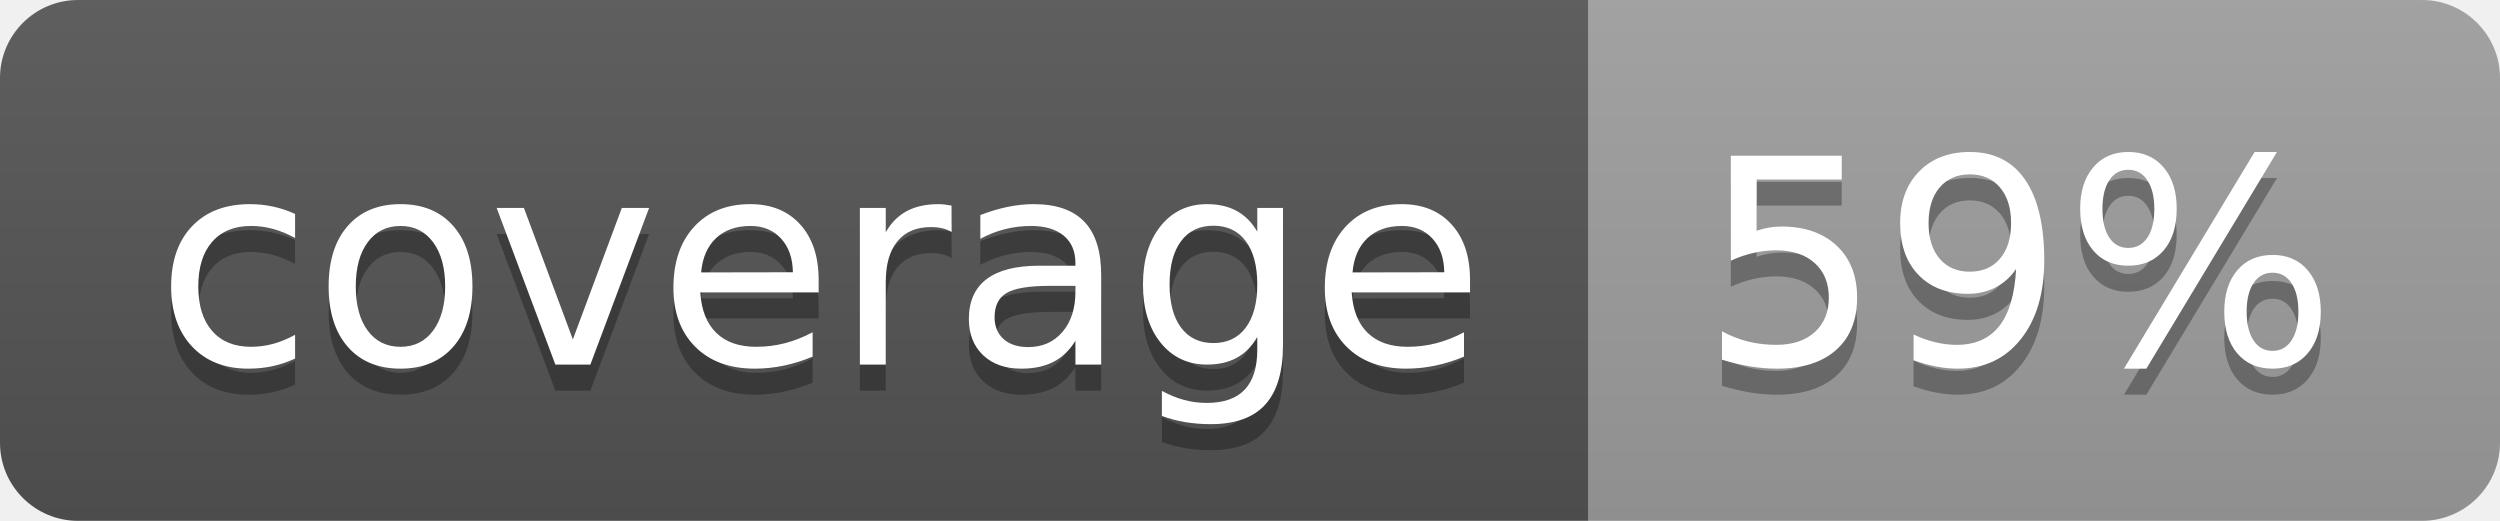
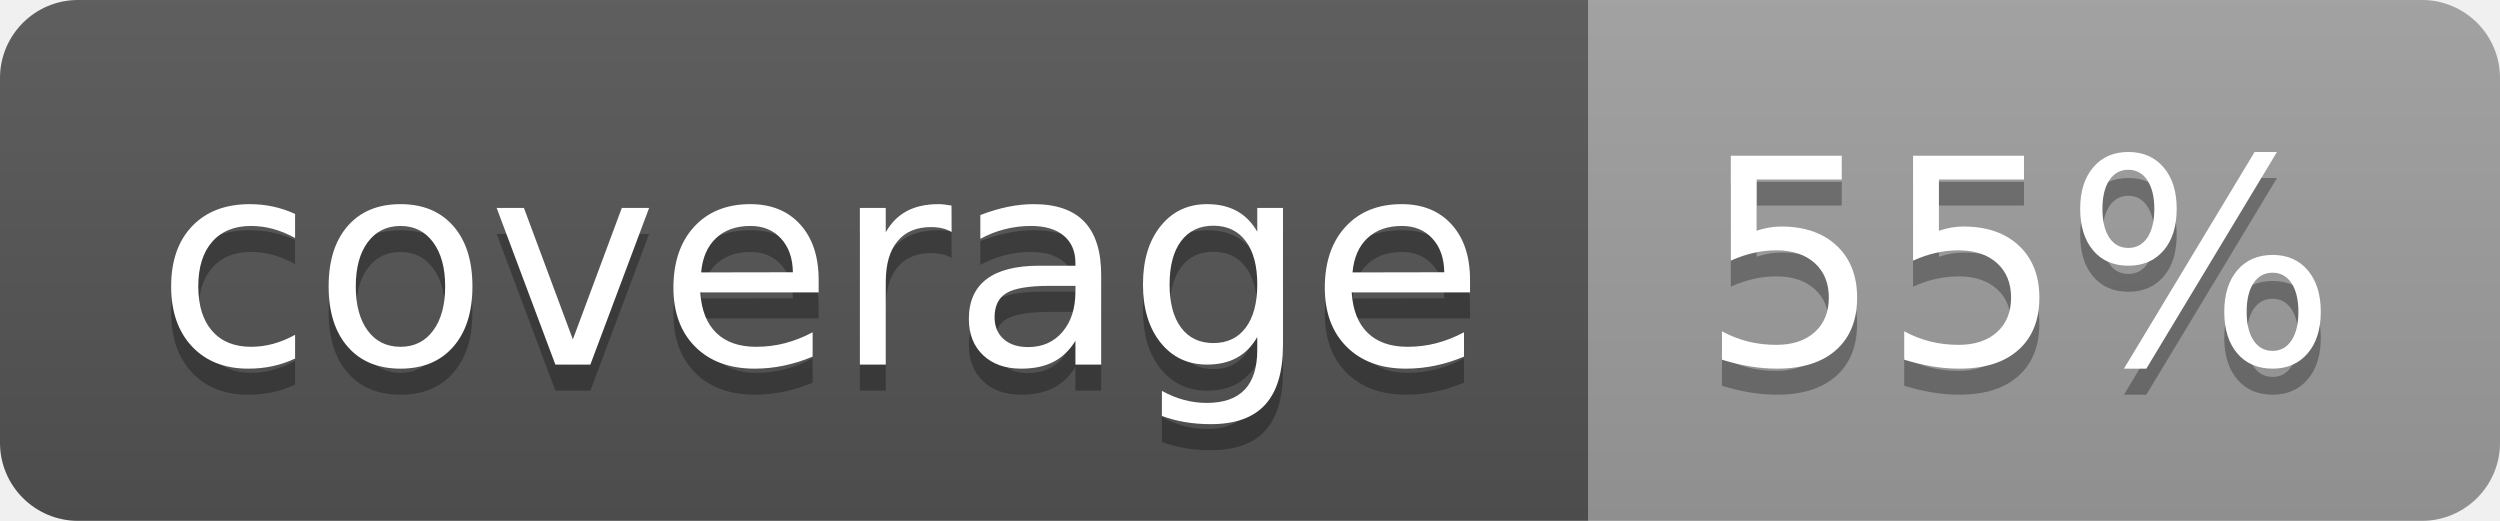
<svg xmlns="http://www.w3.org/2000/svg" width="96" height="20">
  <linearGradient id="b" x2="0" y2="100%">
    <stop offset="0" stop-color="#bbb" stop-opacity=".1" />
    <stop offset="1" stop-opacity=".1" />
  </linearGradient>
  <clipPath id="a">
    <rect width="96" height="20" rx="3" fill="#fff" />
  </clipPath>
  <g clip-path="url(#a)">
    <path fill="#555" d="M0 0h61v20H0z" />
    <path fill="#9F9F9F" d="M61 0h35v20H61z" />
    <path fill="url(#b)" d="M0 0h96v20H0z" />
  </g>
  <g fill="#fff" text-anchor="middle" font-family="DejaVu Sans,Verdana,Geneva,sans-serif" font-size="110">
    <text x="315" y="150" fill="#010101" fill-opacity=".3" transform="scale(.1)" textLength="510">coverage</text>
    <text x="315" y="140" transform="scale(.1)" textLength="510">coverage</text>
-     <text x="775" y="150" fill="#010101" fill-opacity=".3" transform="scale(.1)" textLength="250">59%</text>
-     <text x="775" y="140" transform="scale(.1)" textLength="250">59%</text>
+     <text x="775" y="150" fill="#010101" fill-opacity=".3" transform="scale(.1)" textLength="250">55%</text>
+     <text x="775" y="140" transform="scale(.1)" textLength="250">55%</text>
  </g>
</svg>
